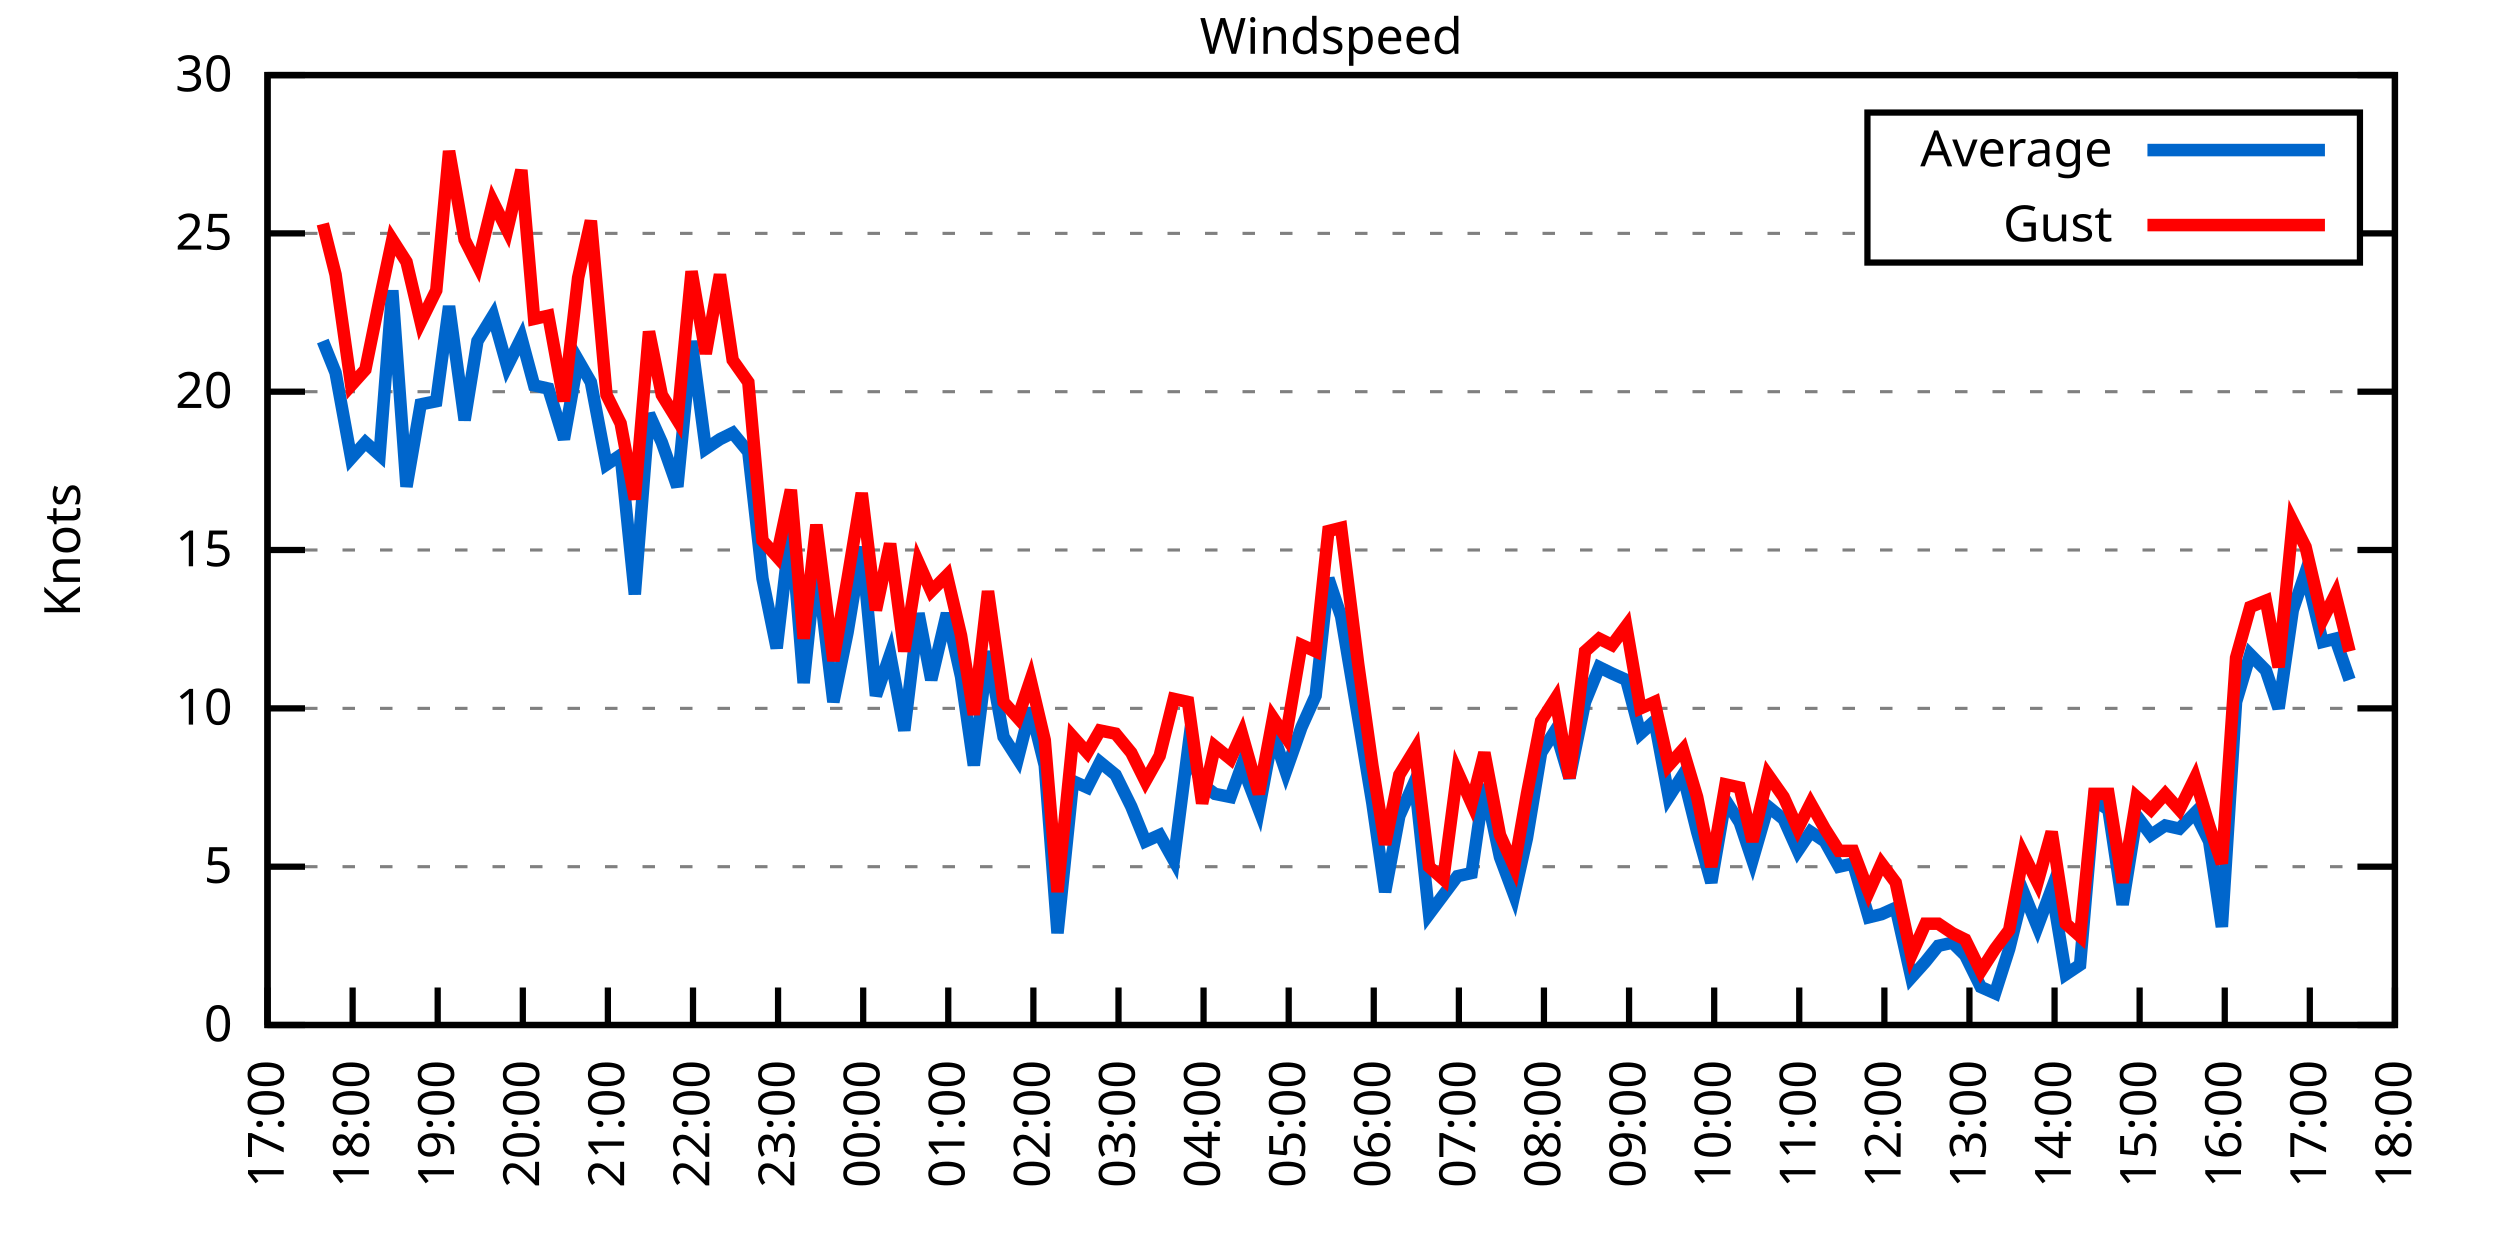
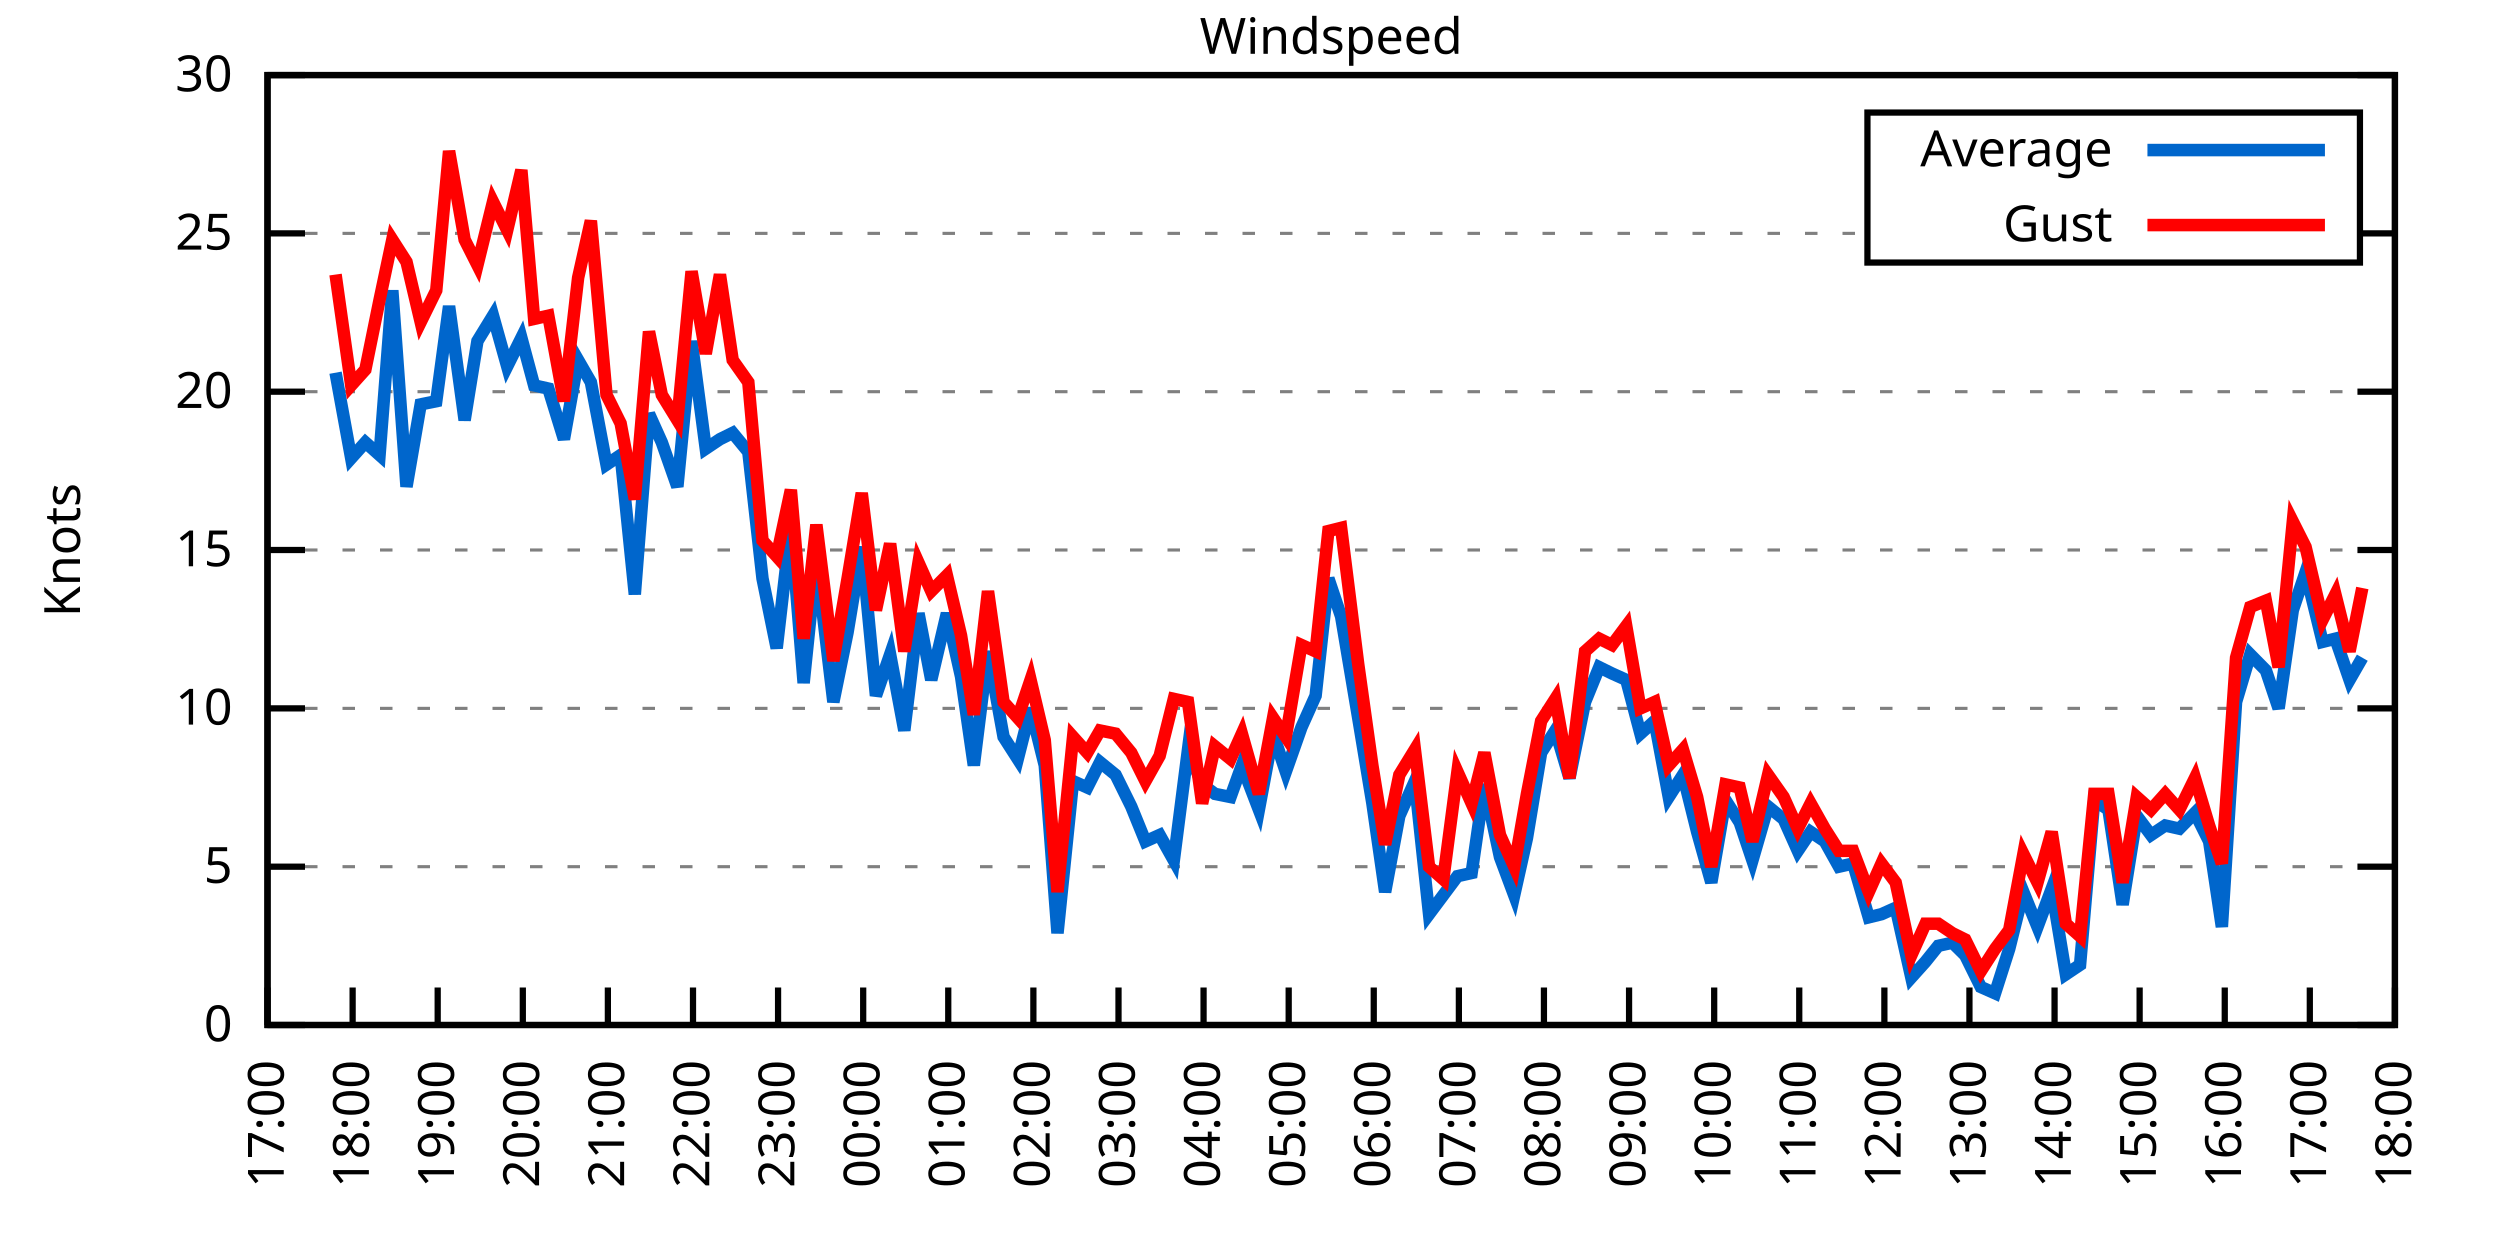
<svg xmlns="http://www.w3.org/2000/svg" xmlns:xlink="http://www.w3.org/1999/xlink" width="400" height="200" viewBox="0 0 400 200">
  <g id="gnuplot_canvas">
    <rect x="0" y="0" width="400" height="200" fill="none" />
    <defs>
      <circle id="gpDot" r="0.5" stroke-width="0.5" stroke="currentColor" />
      <path id="gpPt0" stroke-width="0.333" stroke="currentColor" d="M-1,0 h2 M0,-1 v2" />
      <path id="gpPt1" stroke-width="0.333" stroke="currentColor" d="M-1,-1 L1,1 M1,-1 L-1,1" />
      <path id="gpPt2" stroke-width="0.333" stroke="currentColor" d="M-1,0 L1,0 M0,-1 L0,1 M-1,-1 L1,1 M-1,1 L1,-1" />
      <rect id="gpPt3" stroke-width="0.333" stroke="currentColor" x="-1" y="-1" width="2" height="2" />
      <rect id="gpPt4" stroke-width="0.333" stroke="currentColor" fill="currentColor" x="-1" y="-1" width="2" height="2" />
      <circle id="gpPt5" stroke-width="0.333" stroke="currentColor" cx="0" cy="0" r="1" />
      <use xlink:href="#gpPt5" id="gpPt6" fill="currentColor" stroke="none" />
      <path id="gpPt7" stroke-width="0.333" stroke="currentColor" d="M0,-1.33 L-1.33,0.67 L1.33,0.67 z" />
      <use xlink:href="#gpPt7" id="gpPt8" fill="currentColor" stroke="none" />
      <use xlink:href="#gpPt7" id="gpPt9" stroke="currentColor" transform="rotate(180)" />
      <use xlink:href="#gpPt9" id="gpPt10" fill="currentColor" stroke="none" />
      <use xlink:href="#gpPt3" id="gpPt11" stroke="currentColor" transform="rotate(45)" />
      <use xlink:href="#gpPt11" id="gpPt12" fill="currentColor" stroke="none" />
      <path id="gpPt13" stroke-width="0.333" stroke="currentColor" d="M0,1.330 L1.265,0.411 L0.782,-1.067 L-0.782,-1.076 L-1.265,0.411 z" />
      <use xlink:href="#gpPt13" id="gpPt14" fill="currentColor" stroke="none" />
      <filter id="textbox" filterUnits="objectBoundingBox" x="0" y="0" height="1" width="1">
        <feFlood flood-color="white" flood-opacity="1" result="bgnd" />
        <feComposite in="SourceGraphic" in2="bgnd" operator="atop" />
      </filter>
      <filter id="greybox" filterUnits="objectBoundingBox" x="0" y="0" height="1" width="1">
        <feFlood flood-color="lightgrey" flood-opacity="1" result="grey" />
        <feComposite in="SourceGraphic" in2="grey" operator="atop" />
      </filter>
    </defs>
    <g fill="none" color="white" stroke="currentColor" stroke-width="1.00" stroke-linecap="butt" stroke-linejoin="miter">
</g>
    <g fill="none" color="black" stroke="currentColor" stroke-width="1.00" stroke-linecap="butt" stroke-linejoin="miter">
      <g stroke="none" shape-rendering="crispEdges">
        <polygon fill="rgb(255, 255, 255)" points="42.80,164.00 383.18,164.00 383.18,12.02 42.80,12.02 " />
      </g>
    </g>
    <g fill="none" color="black" stroke="currentColor" stroke-width="1.00" stroke-linecap="butt" stroke-linejoin="miter">
</g>
    <g fill="none" color="black" stroke="black" stroke-width="0.50" stroke-linecap="butt" stroke-linejoin="miter">
</g>
    <g fill="none" color="gray" stroke="currentColor" stroke-width="0.50" stroke-linecap="butt" stroke-linejoin="miter">
      <path stroke="gray" stroke-dasharray="2,4" class="gridline" d="M42.80,164.00 L383.19,164.00  " />
    </g>
    <g fill="none" color="gray" stroke="gray" stroke-width="1.00" stroke-linecap="butt" stroke-linejoin="miter">
</g>
    <g fill="none" color="black" stroke="currentColor" stroke-width="1.00" stroke-linecap="butt" stroke-linejoin="miter">
      <path stroke="black" d="M42.80,164.00 L48.80,164.00 M383.19,164.00 L377.19,164.00  " />
      <g transform="translate(37.20,166.60)" stroke="none" fill="black" font-family="Sans" font-size="8.00" text-anchor="end">
        <text>
          <tspan font-family="Sans"> 0</tspan>
        </text>
      </g>
    </g>
    <g fill="none" color="black" stroke="currentColor" stroke-width="1.00" stroke-linecap="butt" stroke-linejoin="miter">
</g>
    <g fill="none" color="black" stroke="black" stroke-width="0.50" stroke-linecap="butt" stroke-linejoin="miter">
</g>
    <g fill="none" color="gray" stroke="currentColor" stroke-width="0.50" stroke-linecap="butt" stroke-linejoin="miter">
      <path stroke="gray" stroke-dasharray="2,4" class="gridline" d="M42.80,138.67 L383.19,138.67  " />
    </g>
    <g fill="none" color="gray" stroke="gray" stroke-width="1.00" stroke-linecap="butt" stroke-linejoin="miter">
</g>
    <g fill="none" color="black" stroke="currentColor" stroke-width="1.00" stroke-linecap="butt" stroke-linejoin="miter">
      <path stroke="black" d="M42.80,138.67 L48.80,138.67 M383.19,138.67 L377.19,138.67  " />
      <g transform="translate(37.20,141.27)" stroke="none" fill="black" font-family="Sans" font-size="8.00" text-anchor="end">
        <text>
          <tspan font-family="Sans"> 5</tspan>
        </text>
      </g>
    </g>
    <g fill="none" color="black" stroke="currentColor" stroke-width="1.00" stroke-linecap="butt" stroke-linejoin="miter">
</g>
    <g fill="none" color="black" stroke="black" stroke-width="0.50" stroke-linecap="butt" stroke-linejoin="miter">
</g>
    <g fill="none" color="gray" stroke="currentColor" stroke-width="0.50" stroke-linecap="butt" stroke-linejoin="miter">
      <path stroke="gray" stroke-dasharray="2,4" class="gridline" d="M42.80,113.34 L383.19,113.34  " />
    </g>
    <g fill="none" color="gray" stroke="gray" stroke-width="1.00" stroke-linecap="butt" stroke-linejoin="miter">
</g>
    <g fill="none" color="black" stroke="currentColor" stroke-width="1.00" stroke-linecap="butt" stroke-linejoin="miter">
      <path stroke="black" d="M42.80,113.34 L48.80,113.34 M383.19,113.34 L377.19,113.34  " />
      <g transform="translate(37.20,115.94)" stroke="none" fill="black" font-family="Sans" font-size="8.00" text-anchor="end">
        <text>
          <tspan font-family="Sans"> 10</tspan>
        </text>
      </g>
    </g>
    <g fill="none" color="black" stroke="currentColor" stroke-width="1.00" stroke-linecap="butt" stroke-linejoin="miter">
</g>
    <g fill="none" color="black" stroke="black" stroke-width="0.50" stroke-linecap="butt" stroke-linejoin="miter">
</g>
    <g fill="none" color="gray" stroke="currentColor" stroke-width="0.50" stroke-linecap="butt" stroke-linejoin="miter">
      <path stroke="gray" stroke-dasharray="2,4" class="gridline" d="M42.80,88.00 L383.19,88.00  " />
    </g>
    <g fill="none" color="gray" stroke="gray" stroke-width="1.00" stroke-linecap="butt" stroke-linejoin="miter">
</g>
    <g fill="none" color="black" stroke="currentColor" stroke-width="1.00" stroke-linecap="butt" stroke-linejoin="miter">
      <path stroke="black" d="M42.80,88.00 L48.80,88.00 M383.19,88.00 L377.19,88.00  " />
      <g transform="translate(37.20,90.60)" stroke="none" fill="black" font-family="Sans" font-size="8.00" text-anchor="end">
        <text>
          <tspan font-family="Sans"> 15</tspan>
        </text>
      </g>
    </g>
    <g fill="none" color="black" stroke="currentColor" stroke-width="1.00" stroke-linecap="butt" stroke-linejoin="miter">
</g>
    <g fill="none" color="black" stroke="black" stroke-width="0.50" stroke-linecap="butt" stroke-linejoin="miter">
</g>
    <g fill="none" color="gray" stroke="currentColor" stroke-width="0.50" stroke-linecap="butt" stroke-linejoin="miter">
      <path stroke="gray" stroke-dasharray="2,4" class="gridline" d="M42.80,62.67 L383.19,62.67  " />
    </g>
    <g fill="none" color="gray" stroke="gray" stroke-width="1.00" stroke-linecap="butt" stroke-linejoin="miter">
</g>
    <g fill="none" color="black" stroke="currentColor" stroke-width="1.00" stroke-linecap="butt" stroke-linejoin="miter">
      <path stroke="black" d="M42.80,62.67 L48.80,62.67 M383.19,62.67 L377.19,62.67  " />
      <g transform="translate(37.20,65.27)" stroke="none" fill="black" font-family="Sans" font-size="8.00" text-anchor="end">
        <text>
          <tspan font-family="Sans"> 20</tspan>
        </text>
      </g>
    </g>
    <g fill="none" color="black" stroke="currentColor" stroke-width="1.00" stroke-linecap="butt" stroke-linejoin="miter">
</g>
    <g fill="none" color="black" stroke="black" stroke-width="0.50" stroke-linecap="butt" stroke-linejoin="miter">
</g>
    <g fill="none" color="gray" stroke="currentColor" stroke-width="0.50" stroke-linecap="butt" stroke-linejoin="miter">
      <path stroke="gray" stroke-dasharray="2,4" class="gridline" d="M42.80,37.34 L298.79,37.34 M377.59,37.34 L383.19,37.34  " />
    </g>
    <g fill="none" color="gray" stroke="gray" stroke-width="1.00" stroke-linecap="butt" stroke-linejoin="miter">
</g>
    <g fill="none" color="black" stroke="currentColor" stroke-width="1.00" stroke-linecap="butt" stroke-linejoin="miter">
      <path stroke="black" d="M42.80,37.34 L48.80,37.34 M383.19,37.34 L377.19,37.34  " />
      <g transform="translate(37.20,39.94)" stroke="none" fill="black" font-family="Sans" font-size="8.00" text-anchor="end">
        <text>
          <tspan font-family="Sans"> 25</tspan>
        </text>
      </g>
    </g>
    <g fill="none" color="black" stroke="currentColor" stroke-width="1.00" stroke-linecap="butt" stroke-linejoin="miter">
</g>
    <g fill="none" color="black" stroke="black" stroke-width="0.50" stroke-linecap="butt" stroke-linejoin="miter">
</g>
    <g fill="none" color="gray" stroke="currentColor" stroke-width="0.50" stroke-linecap="butt" stroke-linejoin="miter">
      <path stroke="gray" stroke-dasharray="2,4" class="gridline" d="M42.80,12.01 L383.19,12.01  " />
    </g>
    <g fill="none" color="gray" stroke="gray" stroke-width="1.00" stroke-linecap="butt" stroke-linejoin="miter">
</g>
    <g fill="none" color="black" stroke="currentColor" stroke-width="1.00" stroke-linecap="butt" stroke-linejoin="miter">
      <path stroke="black" d="M42.80,12.01 L48.80,12.01 M383.19,12.01 L377.19,12.01  " />
      <g transform="translate(37.20,14.61)" stroke="none" fill="black" font-family="Sans" font-size="8.00" text-anchor="end">
        <text>
          <tspan font-family="Sans"> 30</tspan>
        </text>
      </g>
    </g>
    <g fill="none" color="black" stroke="currentColor" stroke-width="1.00" stroke-linecap="butt" stroke-linejoin="miter">
      <path stroke="black" d="M42.80,164.00 L42.80,158.00  " />
      <g transform="translate(45.40,169.60) rotate(270.00)" stroke="none" fill="black" font-family="Sans" font-size="8.00" text-anchor="end">
        <text>
          <tspan font-family="Sans">17:00</tspan>
        </text>
      </g>
    </g>
    <g fill="none" color="black" stroke="currentColor" stroke-width="1.00" stroke-linecap="butt" stroke-linejoin="miter">
      <path stroke="black" d="M56.42,164.00 L56.42,158.00  " />
      <g transform="translate(59.02,169.60) rotate(270.00)" stroke="none" fill="black" font-family="Sans" font-size="8.00" text-anchor="end">
        <text>
          <tspan font-family="Sans">18:00</tspan>
        </text>
      </g>
    </g>
    <g fill="none" color="black" stroke="currentColor" stroke-width="1.00" stroke-linecap="butt" stroke-linejoin="miter">
      <path stroke="black" d="M70.03,164.00 L70.03,158.00  " />
      <g transform="translate(72.63,169.60) rotate(270.00)" stroke="none" fill="black" font-family="Sans" font-size="8.00" text-anchor="end">
        <text>
          <tspan font-family="Sans">19:00</tspan>
        </text>
      </g>
    </g>
    <g fill="none" color="black" stroke="currentColor" stroke-width="1.00" stroke-linecap="butt" stroke-linejoin="miter">
      <path stroke="black" d="M83.65,164.00 L83.65,158.00  " />
      <g transform="translate(86.25,169.60) rotate(270.00)" stroke="none" fill="black" font-family="Sans" font-size="8.00" text-anchor="end">
        <text>
          <tspan font-family="Sans">20:00</tspan>
        </text>
      </g>
    </g>
    <g fill="none" color="black" stroke="currentColor" stroke-width="1.00" stroke-linecap="butt" stroke-linejoin="miter">
      <path stroke="black" d="M97.26,164.00 L97.26,158.00  " />
      <g transform="translate(99.86,169.60) rotate(270.00)" stroke="none" fill="black" font-family="Sans" font-size="8.00" text-anchor="end">
        <text>
          <tspan font-family="Sans">21:00</tspan>
        </text>
      </g>
    </g>
    <g fill="none" color="black" stroke="currentColor" stroke-width="1.00" stroke-linecap="butt" stroke-linejoin="miter">
      <path stroke="black" d="M110.88,164.00 L110.88,158.00  " />
      <g transform="translate(113.48,169.60) rotate(270.00)" stroke="none" fill="black" font-family="Sans" font-size="8.00" text-anchor="end">
        <text>
          <tspan font-family="Sans">22:00</tspan>
        </text>
      </g>
    </g>
    <g fill="none" color="black" stroke="currentColor" stroke-width="1.00" stroke-linecap="butt" stroke-linejoin="miter">
      <path stroke="black" d="M124.49,164.00 L124.49,158.00  " />
      <g transform="translate(127.09,169.60) rotate(270.00)" stroke="none" fill="black" font-family="Sans" font-size="8.00" text-anchor="end">
        <text>
          <tspan font-family="Sans">23:00</tspan>
        </text>
      </g>
    </g>
    <g fill="none" color="black" stroke="currentColor" stroke-width="1.00" stroke-linecap="butt" stroke-linejoin="miter">
      <path stroke="black" d="M138.11,164.00 L138.11,158.00  " />
      <g transform="translate(140.71,169.60) rotate(270.00)" stroke="none" fill="black" font-family="Sans" font-size="8.00" text-anchor="end">
        <text>
          <tspan font-family="Sans">00:00</tspan>
        </text>
      </g>
    </g>
    <g fill="none" color="black" stroke="currentColor" stroke-width="1.00" stroke-linecap="butt" stroke-linejoin="miter">
      <path stroke="black" d="M151.72,164.00 L151.72,158.00  " />
      <g transform="translate(154.32,169.60) rotate(270.00)" stroke="none" fill="black" font-family="Sans" font-size="8.00" text-anchor="end">
        <text>
          <tspan font-family="Sans">01:00</tspan>
        </text>
      </g>
    </g>
    <g fill="none" color="black" stroke="currentColor" stroke-width="1.00" stroke-linecap="butt" stroke-linejoin="miter">
      <path stroke="black" d="M165.34,164.00 L165.34,158.00  " />
      <g transform="translate(167.94,169.60) rotate(270.00)" stroke="none" fill="black" font-family="Sans" font-size="8.00" text-anchor="end">
        <text>
          <tspan font-family="Sans">02:00</tspan>
        </text>
      </g>
    </g>
    <g fill="none" color="black" stroke="currentColor" stroke-width="1.00" stroke-linecap="butt" stroke-linejoin="miter">
      <path stroke="black" d="M178.96,164.00 L178.96,158.00  " />
      <g transform="translate(181.56,169.60) rotate(270.00)" stroke="none" fill="black" font-family="Sans" font-size="8.00" text-anchor="end">
        <text>
          <tspan font-family="Sans">03:00</tspan>
        </text>
      </g>
    </g>
    <g fill="none" color="black" stroke="currentColor" stroke-width="1.00" stroke-linecap="butt" stroke-linejoin="miter">
      <path stroke="black" d="M192.57,164.00 L192.57,158.00  " />
      <g transform="translate(195.17,169.60) rotate(270.00)" stroke="none" fill="black" font-family="Sans" font-size="8.00" text-anchor="end">
        <text>
          <tspan font-family="Sans">04:00</tspan>
        </text>
      </g>
    </g>
    <g fill="none" color="black" stroke="currentColor" stroke-width="1.00" stroke-linecap="butt" stroke-linejoin="miter">
      <path stroke="black" d="M206.19,164.00 L206.19,158.00  " />
      <g transform="translate(208.79,169.60) rotate(270.00)" stroke="none" fill="black" font-family="Sans" font-size="8.00" text-anchor="end">
        <text>
          <tspan font-family="Sans">05:00</tspan>
        </text>
      </g>
    </g>
    <g fill="none" color="black" stroke="currentColor" stroke-width="1.00" stroke-linecap="butt" stroke-linejoin="miter">
      <path stroke="black" d="M219.80,164.00 L219.80,158.00  " />
      <g transform="translate(222.40,169.60) rotate(270.00)" stroke="none" fill="black" font-family="Sans" font-size="8.00" text-anchor="end">
        <text>
          <tspan font-family="Sans">06:00</tspan>
        </text>
      </g>
    </g>
    <g fill="none" color="black" stroke="currentColor" stroke-width="1.00" stroke-linecap="butt" stroke-linejoin="miter">
      <path stroke="black" d="M233.42,164.00 L233.42,158.00  " />
      <g transform="translate(236.02,169.60) rotate(270.00)" stroke="none" fill="black" font-family="Sans" font-size="8.00" text-anchor="end">
        <text>
          <tspan font-family="Sans">07:00</tspan>
        </text>
      </g>
    </g>
    <g fill="none" color="black" stroke="currentColor" stroke-width="1.00" stroke-linecap="butt" stroke-linejoin="miter">
      <path stroke="black" d="M247.03,164.00 L247.03,158.00  " />
      <g transform="translate(249.63,169.60) rotate(270.00)" stroke="none" fill="black" font-family="Sans" font-size="8.00" text-anchor="end">
        <text>
          <tspan font-family="Sans">08:00</tspan>
        </text>
      </g>
    </g>
    <g fill="none" color="black" stroke="currentColor" stroke-width="1.00" stroke-linecap="butt" stroke-linejoin="miter">
      <path stroke="black" d="M260.65,164.00 L260.65,158.00  " />
      <g transform="translate(263.25,169.60) rotate(270.00)" stroke="none" fill="black" font-family="Sans" font-size="8.00" text-anchor="end">
        <text>
          <tspan font-family="Sans">09:00</tspan>
        </text>
      </g>
    </g>
    <g fill="none" color="black" stroke="currentColor" stroke-width="1.00" stroke-linecap="butt" stroke-linejoin="miter">
      <path stroke="black" d="M274.27,164.00 L274.27,158.00  " />
      <g transform="translate(276.87,169.60) rotate(270.00)" stroke="none" fill="black" font-family="Sans" font-size="8.00" text-anchor="end">
        <text>
          <tspan font-family="Sans">10:00</tspan>
        </text>
      </g>
    </g>
    <g fill="none" color="black" stroke="currentColor" stroke-width="1.00" stroke-linecap="butt" stroke-linejoin="miter">
      <path stroke="black" d="M287.88,164.00 L287.88,158.00  " />
      <g transform="translate(290.48,169.60) rotate(270.00)" stroke="none" fill="black" font-family="Sans" font-size="8.00" text-anchor="end">
        <text>
          <tspan font-family="Sans">11:00</tspan>
        </text>
      </g>
    </g>
    <g fill="none" color="black" stroke="currentColor" stroke-width="1.00" stroke-linecap="butt" stroke-linejoin="miter">
      <path stroke="black" d="M301.50,164.00 L301.50,158.00  " />
      <g transform="translate(304.10,169.60) rotate(270.00)" stroke="none" fill="black" font-family="Sans" font-size="8.00" text-anchor="end">
        <text>
          <tspan font-family="Sans">12:00</tspan>
        </text>
      </g>
    </g>
    <g fill="none" color="black" stroke="currentColor" stroke-width="1.00" stroke-linecap="butt" stroke-linejoin="miter">
      <path stroke="black" d="M315.11,164.00 L315.11,158.00  " />
      <g transform="translate(317.71,169.60) rotate(270.00)" stroke="none" fill="black" font-family="Sans" font-size="8.00" text-anchor="end">
        <text>
          <tspan font-family="Sans">13:00</tspan>
        </text>
      </g>
    </g>
    <g fill="none" color="black" stroke="currentColor" stroke-width="1.00" stroke-linecap="butt" stroke-linejoin="miter">
      <path stroke="black" d="M328.73,164.00 L328.73,158.00  " />
      <g transform="translate(331.33,169.60) rotate(270.00)" stroke="none" fill="black" font-family="Sans" font-size="8.00" text-anchor="end">
        <text>
          <tspan font-family="Sans">14:00</tspan>
        </text>
      </g>
    </g>
    <g fill="none" color="black" stroke="currentColor" stroke-width="1.00" stroke-linecap="butt" stroke-linejoin="miter">
      <path stroke="black" d="M342.34,164.00 L342.34,158.00  " />
      <g transform="translate(344.94,169.60) rotate(270.00)" stroke="none" fill="black" font-family="Sans" font-size="8.00" text-anchor="end">
        <text>
          <tspan font-family="Sans">15:00</tspan>
        </text>
      </g>
    </g>
    <g fill="none" color="black" stroke="currentColor" stroke-width="1.00" stroke-linecap="butt" stroke-linejoin="miter">
      <path stroke="black" d="M355.96,164.00 L355.96,158.00  " />
      <g transform="translate(358.56,169.60) rotate(270.00)" stroke="none" fill="black" font-family="Sans" font-size="8.00" text-anchor="end">
        <text>
          <tspan font-family="Sans">16:00</tspan>
        </text>
      </g>
    </g>
    <g fill="none" color="black" stroke="currentColor" stroke-width="1.00" stroke-linecap="butt" stroke-linejoin="miter">
      <path stroke="black" d="M369.57,164.00 L369.57,158.00  " />
      <g transform="translate(372.17,169.60) rotate(270.00)" stroke="none" fill="black" font-family="Sans" font-size="8.00" text-anchor="end">
        <text>
          <tspan font-family="Sans">17:00</tspan>
        </text>
      </g>
    </g>
    <g fill="none" color="black" stroke="currentColor" stroke-width="1.00" stroke-linecap="butt" stroke-linejoin="miter">
      <path stroke="black" d="M383.19,164.00 L383.19,158.00  " />
      <g transform="translate(385.79,169.60) rotate(270.00)" stroke="none" fill="black" font-family="Sans" font-size="8.00" text-anchor="end">
        <text>
          <tspan font-family="Sans">18:00</tspan>
        </text>
      </g>
    </g>
    <g fill="none" color="black" stroke="currentColor" stroke-width="1.00" stroke-linecap="butt" stroke-linejoin="miter">
</g>
    <g fill="none" color="black" stroke="currentColor" stroke-width="1.00" stroke-linecap="butt" stroke-linejoin="miter">
      <path stroke="black" d="M42.80,12.01 L42.80,164.00 L383.19,164.00 L383.19,12.01 L42.80,12.01 Z  " />
    </g>
    <g fill="none" color="black" stroke="currentColor" stroke-width="1.00" stroke-linecap="butt" stroke-linejoin="miter">
</g>
    <g fill="none" color="black" stroke="currentColor" stroke-width="1.00" stroke-linecap="butt" stroke-linejoin="miter">
      <path stroke="black" d="M298.79,42.01 L298.79,18.01 L377.59,18.01 L377.59,42.01 L298.79,42.01 Z  " />
    </g>
    <g id="Windspeed_plot_1">
      <g fill="none" color="white" stroke="black" stroke-width="2.00" stroke-linecap="butt" stroke-linejoin="miter">
</g>
      <g fill="none" color="black" stroke="currentColor" stroke-width="2.00" stroke-linecap="butt" stroke-linejoin="miter">
        <g transform="translate(337.99,26.61)" stroke="none" fill="black" font-family="Sans" font-size="8.00" text-anchor="end">
          <text>
            <tspan font-family="Sans">Average</tspan>
          </text>
        </g>
      </g>
      <g fill="none" color="black" stroke="currentColor" stroke-width="2.00" stroke-linecap="butt" stroke-linejoin="miter">
-         <path stroke="rgb(  0, 102, 204)" d="M343.59,24.01 L371.99,24.01 M51.65,54.57 L53.69,59.63 L56.19,73.31 L58.46,70.78 L60.73,72.81 L62.77,46.46   L65.04,77.87 L67.31,64.70 L69.80,64.19 L71.85,48.99 L74.34,67.23 L76.39,54.57 L78.88,50.51 L81.15,58.62   L83.42,54.06 L85.46,61.66 L87.73,62.17 L90.23,70.27 L92.50,57.61 L94.54,61.15 L97.04,74.33 L99.30,72.81   L101.57,95.10 L103.84,66.22 L105.89,70.78 L108.38,77.87 L110.65,54.57 L112.92,71.79 L115.19,70.27 L117.23,69.26   L119.73,72.30 L122.00,92.56 L124.27,103.71 L126.54,83.95 L128.58,109.28 L130.62,89.52 L133.34,112.32 L135.61,101.18   L137.88,87.50 L140.15,111.31 L142.42,104.72 L144.69,116.88 L146.96,98.14 L149.00,108.78 L151.50,98.14 L153.77,108.27   L155.81,122.46 L158.08,104.22 L160.57,117.90 L162.84,121.44 L164.89,113.34 L167.16,122.46 L169.20,149.31 L171.69,124.99   L173.96,126.00 L176.01,121.95 L178.50,123.98 L181.00,129.04 L183.27,134.62 L185.54,133.60 L187.81,137.66 L190.08,119.92   L192.34,125.50 L194.39,127.02 L196.88,127.52 L198.70,122.46 L201.42,129.55 L203.69,117.39 L205.73,123.47 L208.23,116.38   L210.50,111.31 L212.54,92.56 L214.58,98.64 L217.31,114.86 L219.58,128.54 L221.62,142.72 L223.89,130.56 L226.38,124.99   L228.65,146.27 L230.92,143.23 L233.19,140.19 L235.46,139.68 L237.50,125.50 L240.00,137.15 L242.27,143.23 L244.31,134.11   L246.58,120.43 L248.85,116.88 L251.12,124.48 L253.61,112.32 L255.88,106.75 L257.93,107.76 L260.20,108.78 L262.47,117.39   L264.73,115.36 L267.00,127.52 L269.27,123.98 L271.54,133.10 L273.81,141.20 L276.08,128.03 L278.35,131.58 L280.39,137.66   L282.89,129.04 L285.38,131.07 L287.65,136.14 L289.70,133.10 L291.97,134.62 L294.23,138.67 L296.50,138.16 L299.00,146.77   L301.04,146.27 L303.31,145.25 L305.81,156.40 L308.08,153.87 L310.12,151.33 L312.39,150.83 L314.43,152.85 L316.93,157.92   L319.20,158.93 L321.47,151.84 L323.74,142.72 L326.00,148.29 L328.27,142.21 L330.54,155.89 L332.81,154.37 L335.08,128.03   L337.35,129.55 L339.62,144.75 L341.89,130.56 L344.16,133.60 L346.43,132.08 L348.70,132.59 L351.19,130.06 L353.46,134.62   L355.50,148.29 L357.77,112.32 L360.04,104.72 L362.54,107.26 L364.58,113.34 L366.85,97.63 L368.89,91.55 L371.62,102.70   L373.66,102.19 L375.93,108.78  " />
+         <path stroke="rgb(  0, 102, 204)" d="M343.59,24.01 L371.99,24.01 M53.69,59.63 L56.19,73.31 L58.46,70.78 L60.73,72.81 L62.77,46.46 L65.04,77.87   L67.31,64.70 L69.80,64.19 L71.85,48.99 L74.34,67.23 L76.39,54.57 L78.88,50.51 L81.15,58.62 L83.42,54.06   L85.46,61.66 L87.73,62.17 L90.23,70.27 L92.50,57.61 L94.54,61.15 L97.04,74.33 L99.30,72.81 L101.57,95.10   L103.84,66.22 L105.89,70.78 L108.38,77.87 L110.65,54.57 L112.92,71.79 L115.19,70.27 L117.23,69.26 L119.73,72.30   L122.00,92.56 L124.27,103.71 L126.54,83.95 L128.58,109.28 L130.62,89.52 L133.34,112.32 L135.61,101.18 L137.88,87.50   L140.15,111.31 L142.42,104.72 L144.69,116.88 L146.96,98.14 L149.00,108.78 L151.50,98.14 L153.77,108.27 L155.81,122.46   L158.08,104.22 L160.57,117.90 L162.84,121.44 L164.89,113.34 L167.16,122.46 L169.20,149.31 L171.69,124.99 L173.96,126.00   L176.01,121.95 L178.50,123.98 L181.00,129.04 L183.27,134.62 L185.54,133.60 L187.81,137.66 L190.08,119.92 L192.34,125.50   L194.39,127.02 L196.88,127.52 L198.70,122.46 L201.42,129.55 L203.69,117.39 L205.73,123.47 L208.23,116.38 L210.50,111.31   L212.54,92.56 L214.58,98.64 L217.31,114.86 L219.58,128.54 L221.62,142.72 L223.89,130.56 L226.38,124.99 L228.65,146.27   L230.92,143.23 L233.19,140.19 L235.46,139.68 L237.50,125.50 L240.00,137.15 L242.27,143.23 L244.31,134.11 L246.58,120.43   L248.85,116.88 L251.12,124.48 L253.61,112.32 L255.88,106.75 L257.93,107.76 L260.20,108.78 L262.47,117.39 L264.73,115.36   L267.00,127.52 L269.27,123.98 L271.54,133.10 L273.81,141.20 L276.08,128.03 L278.35,131.58 L280.39,137.66 L282.89,129.04   L285.38,131.07 L287.65,136.14 L289.70,133.10 L291.97,134.62 L294.23,138.67 L296.50,138.16 L299.00,146.77 L301.04,146.27   L303.31,145.25 L305.81,156.40 L308.08,153.87 L310.12,151.33 L312.39,150.83 L314.43,152.85 L316.93,157.92 L319.20,158.93   L321.47,151.84 L323.74,142.72 L326.00,148.29 L328.27,142.21 L330.54,155.89 L332.81,154.37 L335.08,128.03 L337.35,129.55   L339.62,144.75 L341.89,130.56 L344.16,133.60 L346.43,132.08 L348.70,132.59 L351.19,130.06 L353.46,134.62 L355.50,148.29   L357.77,112.32 L360.04,104.72 L362.54,107.26 L364.58,113.34 L366.85,97.63 L368.89,91.55 L371.62,102.70 L373.66,102.19   L375.93,108.78 L377.97,105.23  " />
      </g>
    </g>
    <g id="Windspeed_plot_2">
      <g fill="none" color="black" stroke="currentColor" stroke-width="2.00" stroke-linecap="butt" stroke-linejoin="miter">
        <g transform="translate(337.99,38.61)" stroke="none" fill="black" font-family="Sans" font-size="8.00" text-anchor="end">
          <text>
            <tspan font-family="Sans">Gust</tspan>
          </text>
        </g>
      </g>
      <g fill="none" color="black" stroke="currentColor" stroke-width="2.00" stroke-linecap="butt" stroke-linejoin="miter">
-         <path stroke="rgb(255,   0,   0)" d="M343.59,36.01 L371.99,36.01 M51.65,35.82 L53.69,43.93 L56.19,61.66 L58.46,59.13 L60.73,47.98 L62.77,38.35   L65.04,41.90 L67.31,51.53 L69.80,46.46 L71.85,24.17 L74.34,38.35 L76.39,42.41 L78.88,32.28 L81.15,36.84   L83.42,27.21 L85.46,51.02 L87.73,50.51 L90.23,64.19 L92.50,44.43 L94.54,35.32 L97.04,63.18 L99.30,67.74   L101.57,79.90 L103.84,53.05 L105.89,63.18 L108.38,67.23 L110.65,43.42 L112.92,56.59 L115.19,43.93 L117.23,57.61   L119.73,61.15 L122.00,86.49 L124.27,89.02 L126.54,78.38 L128.58,102.19 L130.62,83.95 L133.34,105.74 L135.61,92.56   L137.88,78.89 L140.15,97.63 L142.42,86.99 L144.69,104.22 L146.96,90.03 L149.00,94.59 L151.50,92.06 L153.77,101.68   L155.81,114.35 L158.08,94.59 L160.57,112.32 L162.84,114.86 L164.89,108.78 L167.16,118.40 L169.20,142.72 L171.69,117.90   L173.96,120.43 L176.01,116.88 L178.50,117.39 L181.00,120.43 L183.27,124.99 L185.54,120.94 L187.81,111.82 L190.08,112.32   L192.34,128.54 L194.39,119.42 L196.88,121.44 L198.70,117.39 L201.42,127.02 L203.69,114.86 L205.73,117.90 L208.23,103.20   L210.50,104.22 L212.54,84.97 L214.58,84.46 L217.31,106.24 L219.58,122.46 L221.62,135.12 L223.89,123.98 L226.38,119.92   L228.65,138.67 L230.92,140.69 L233.19,123.47 L235.46,128.54 L237.50,120.43 L240.00,133.60 L242.27,138.67 L244.31,127.02   L246.58,115.36 L248.85,111.82 L251.12,124.48 L253.61,104.22 L255.88,102.19 L257.93,103.20 L260.20,100.16 L262.47,113.34   L264.73,112.32 L267.00,122.46 L269.27,119.92 L271.54,127.52 L273.81,138.67 L276.08,125.50 L278.35,126.00 L280.39,134.62   L282.89,123.98 L285.38,127.52 L287.65,132.59 L289.70,128.54 L291.97,132.59 L294.23,136.14 L296.50,136.14 L299.00,142.72   L301.04,138.16 L303.31,141.20 L305.81,152.85 L308.08,147.79 L310.12,147.79 L312.39,149.31 L314.43,150.32 L316.93,155.39   L319.20,151.84 L321.47,148.80 L323.74,136.64 L326.00,141.20 L328.27,133.10 L330.54,147.79 L332.81,149.81 L335.08,127.02   L337.35,127.02 L339.62,141.20 L341.89,127.52 L344.16,129.55 L346.43,127.02 L348.70,129.55 L351.19,124.48 L353.46,132.08   L355.50,138.16 L357.77,105.23 L360.04,97.12 L362.54,96.11 L364.58,106.75 L366.85,83.45 L368.89,87.50 L371.62,99.15   L373.66,95.10 L375.93,104.22  " />
+         <path stroke="rgb(255,   0,   0)" d="M343.59,36.01 L371.99,36.01 M53.69,43.93 L56.19,61.66 L58.46,59.13 L60.73,47.98 L62.77,38.35 L65.04,41.90   L67.31,51.53 L69.80,46.46 L71.85,24.17 L74.34,38.35 L76.39,42.41 L78.88,32.28 L81.15,36.84 L83.42,27.21   L85.46,51.02 L87.73,50.51 L90.23,64.19 L92.50,44.43 L94.54,35.32 L97.04,63.18 L99.30,67.74 L101.57,79.90   L103.84,53.05 L105.89,63.18 L108.38,67.23 L110.65,43.42 L112.92,56.59 L115.19,43.93 L117.23,57.61 L119.73,61.15   L122.00,86.49 L124.27,89.02 L126.54,78.38 L128.58,102.19 L130.62,83.95 L133.34,105.74 L135.61,92.56 L137.88,78.89   L140.15,97.63 L142.42,86.99 L144.69,104.22 L146.96,90.03 L149.00,94.59 L151.50,92.06 L153.77,101.68 L155.81,114.35   L158.08,94.59 L160.57,112.32 L162.84,114.86 L164.89,108.78 L167.16,118.40 L169.20,142.72 L171.69,117.90 L173.96,120.43   L176.01,116.88 L178.50,117.39 L181.00,120.43 L183.27,124.99 L185.54,120.94 L187.81,111.82 L190.08,112.32 L192.34,128.54   L194.39,119.42 L196.88,121.44 L198.70,117.39 L201.42,127.02 L203.69,114.86 L205.73,117.90 L208.23,103.20 L210.50,104.22   L212.54,84.97 L214.58,84.46 L217.31,106.24 L219.58,122.46 L221.62,135.12 L223.89,123.98 L226.38,119.92 L228.65,138.67   L230.92,140.69 L233.19,123.47 L235.46,128.54 L237.50,120.43 L240.00,133.60 L242.27,138.67 L244.31,127.02 L246.58,115.36   L248.85,111.82 L251.12,124.48 L253.61,104.22 L255.88,102.19 L257.93,103.20 L260.20,100.16 L262.47,113.34 L264.73,112.32   L267.00,122.46 L269.27,119.92 L271.54,127.52 L273.81,138.67 L276.08,125.50 L278.35,126.00 L280.39,134.62 L282.89,123.98   L285.38,127.52 L287.65,132.59 L289.70,128.54 L291.97,132.59 L294.23,136.14 L296.50,136.14 L299.00,142.72 L301.04,138.16   L303.31,141.20 L305.81,152.85 L308.08,147.79 L310.12,147.79 L312.39,149.31 L314.43,150.32 L316.93,155.39 L319.20,151.84   L321.47,148.80 L323.74,136.64 L326.00,141.20 L328.27,133.10 L330.54,147.79 L332.81,149.81 L335.08,127.02 L337.35,127.02   L339.62,141.20 L341.89,127.52 L344.16,129.55 L346.43,127.02 L348.70,129.55 L351.19,124.48 L353.46,132.08 L355.50,138.16   L357.77,105.23 L360.04,97.12 L362.54,96.11 L364.58,106.75 L366.85,83.45 L368.89,87.50 L371.62,99.15 L373.66,95.10   L375.93,104.22 L377.97,94.08  " />
      </g>
    </g>
    <g fill="none" color="black" stroke="currentColor" stroke-width="2.00" stroke-linecap="butt" stroke-linejoin="miter">
</g>
    <g fill="none" color="black" stroke="black" stroke-width="1.00" stroke-linecap="butt" stroke-linejoin="miter">
</g>
    <g fill="none" color="black" stroke="currentColor" stroke-width="1.00" stroke-linecap="butt" stroke-linejoin="miter">
      <path stroke="black" d="M42.80,12.01 L42.80,164.00 L383.19,164.00 L383.19,12.01 L42.80,12.01 Z  " />
      <g transform="translate(12.80,88.01) rotate(270.00)" stroke="none" fill="black" font-family="Sans" font-size="8.00" text-anchor="middle">
        <text>
          <tspan font-family="Sans">Knots</tspan>
        </text>
      </g>
    </g>
    <g fill="none" color="black" stroke="currentColor" stroke-width="1.00" stroke-linecap="butt" stroke-linejoin="miter">
</g>
    <g fill="none" color="black" stroke="currentColor" stroke-width="1.00" stroke-linecap="butt" stroke-linejoin="miter">
      <g transform="translate(212.99,8.61)" stroke="none" fill="black" font-family="Sans" font-size="8.00" text-anchor="middle">
        <text>
          <tspan font-family="Sans">Windspeed</tspan>
        </text>
      </g>
    </g>
    <g fill="none" color="black" stroke="currentColor" stroke-width="1.00" stroke-linecap="butt" stroke-linejoin="miter">
</g>
  </g>
</svg>
